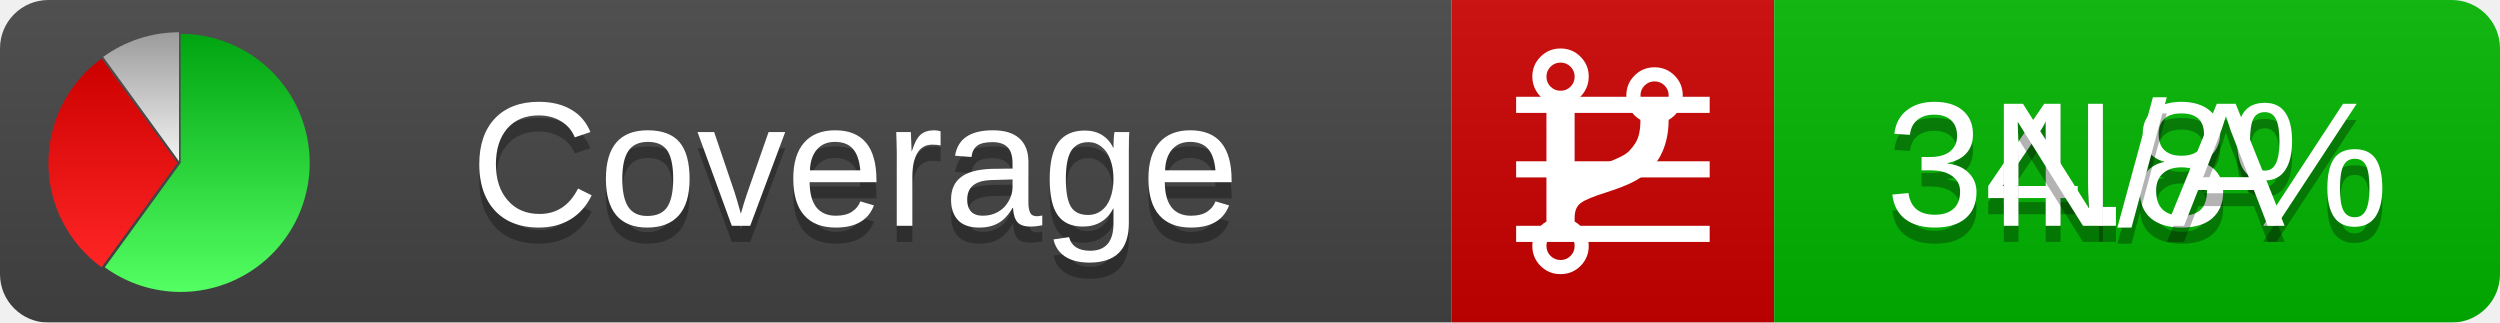
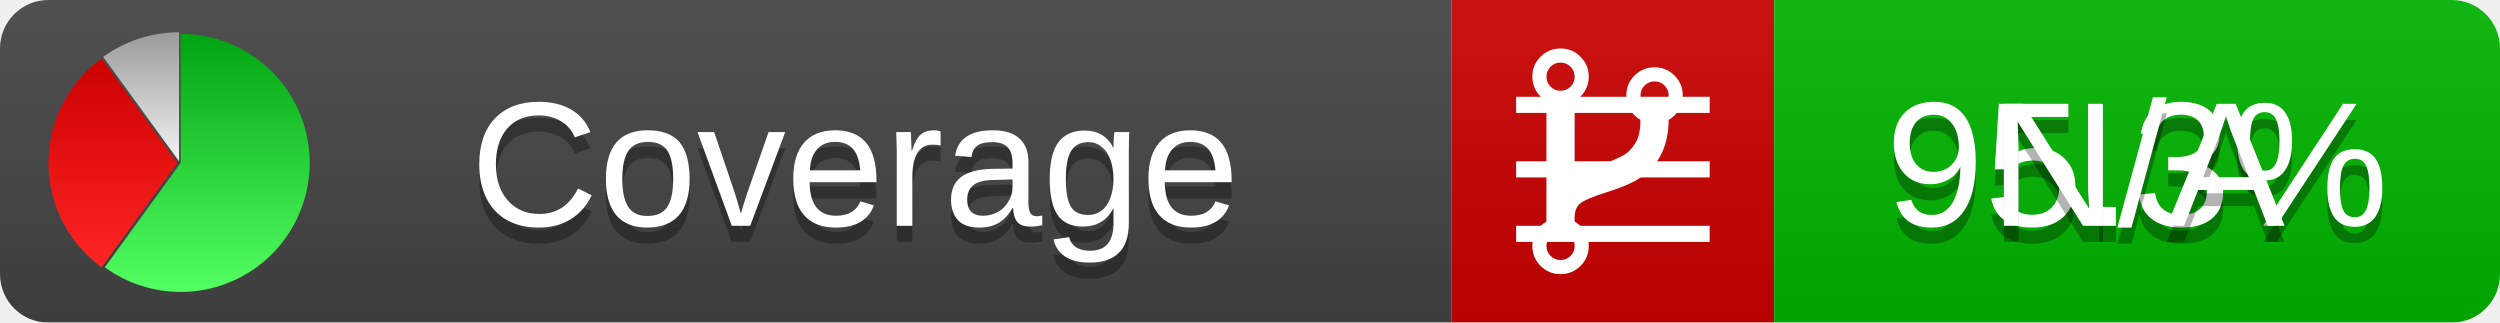
<svg xmlns="http://www.w3.org/2000/svg" xmlns:xlink="http://www.w3.org/1999/xlink" width="155" height="20">
  <style type="text/css">
          
            @keyframes fadeout {
              0 % { visibility: visible; opacity: 1; }
              40% { visibility: visible; opacity: 1; }
              50% { visibility: hidden; opacity: 0; }
              90% { visibility: hidden; opacity: 0; }
              100% { visibility: visible; opacity: 1; }
            }
            @keyframes fadein {
              0% { visibility: hidden; opacity: 0; }
              40% { visibility: hidden; opacity: 0; }
              50% { visibility: visible; opacity: 1; }
              90% { visibility: visible; opacity: 1; }
              100% { visibility: hidden; opacity: 0; }
            }
            .linecoverage {
                animation-duration: 10s;
                animation-name: fadeout;
                animation-iteration-count: infinite;
            }
            .branchcoverage {
                animation-duration: 10s;
                animation-name: fadein;
                animation-iteration-count: infinite;
            }
          
    </style>
  <defs>
    <linearGradient id="gradient" x2="0" y2="100%">
      <stop offset="0" stop-color="#bbb" stop-opacity=".1" />
      <stop offset="1" stop-opacity=".1" />
    </linearGradient>
    <linearGradient id="green" x2="0" y2="100%">
      <stop offset="0" stop-color="#00A410" />
      <stop offset="1" stop-color="#53FF63" />
    </linearGradient>
    <linearGradient id="red" x2="0" y2="100%">
      <stop offset="0" stop-color="#C00" />
      <stop offset="1" stop-color="#FF2525" />
    </linearGradient>
    <linearGradient id="gray" x2="0" y2="100%">
      <stop offset="0" stop-color="#9B9B9B" />
      <stop offset="1" stop-color="#F3F3F3" />
    </linearGradient>
    <mask id="mask">
      <rect width="155" height="20" rx="3" fill="#fff" />
    </mask>
    <g id="icon">
      <path style="fill:url(#green);" d="M205,202.5 l0,-200 a200,200 0 1,1 -117.558,361.803 z" />
      <path style="fill:url(#red);" d="M200,202.5 l-117.558,161.803 a200,200 0 0,1 0,-323.607 z" />
      <path style="fill:url(#gray);" d="M202.5,200 l-117.558,-161.803 a200,200 0 0,1 117.558,-38.196 z" />
    </g>
  </defs>
  <g mask="url(#mask)">
    <rect x="0" y="0" width="90" height="20" fill="#444" />
    <rect x="90" y="0" width="20" height="20" fill="#c00" />
    <rect x="110" y="0" width="45" height="20" fill="#00B600" />
    <rect x="0" y="0" width="155" height="20" fill="url(#gradient)" />
  </g>
  <g>
    <path class="linecoverage" stroke="#fff" d="M94 6.5 h12 M94 10.5 h12 M94 14.5 h12" />
    <path class="branchcoverage" fill="#fff" d="m 97.628,15.247 q 0,-0.364 -0.255,-0.619 -0.255,-0.255 -0.619,-0.255 -0.364,0 -0.619,0.255 -0.255,0.255 -0.255,0.619 0,0.364 0.255,0.619 0.255,0.255 0.619,0.255 0.364,0 0.619,-0.255 0.255,-0.255 0.255,-0.619 z m 0,-10.493 q 0,-0.364 -0.255,-0.619 -0.255,-0.255 -0.619,-0.255 -0.364,0 -0.619,0.255 -0.255,0.255 -0.255,0.619 0,0.364 0.255,0.619 0.255,0.255 0.619,0.255 0.364,0 0.619,-0.255 0.255,-0.255 0.255,-0.619 z m 5.83,1.166 q 0,-0.364 -0.255,-0.619 -0.255,-0.255 -0.619,-0.255 -0.364,0 -0.619,0.255 -0.255,0.255 -0.255,0.619 0,0.364 0.255,0.619 0.255,0.255 0.619,0.255 0.364,0 0.619,-0.255 0.255,-0.255 0.255,-0.619 z m 0.874,0 q 0,0.474 -0.237,0.879 -0.237,0.405 -0.638,0.633 -0.018,2.614 -2.059,3.771 -0.619,0.346 -1.849,0.738 -1.166,0.364 -1.544,0.647 -0.378,0.282 -0.378,0.911 l 0,0.237 q 0.401,0.228 0.638,0.633 0.237,0.405 0.237,0.879 0,0.729 -0.51,1.239 -0.51,0.51 -1.239,0.51 -0.729,0 -1.239,-0.51 -0.51,-0.51 -0.51,-1.239 0,-0.474 0.237,-0.879 0.237,-0.405 0.638,-0.633 l 0,-7.469 q -0.401,-0.228 -0.638,-0.633 -0.237,-0.405 -0.237,-0.879 0,-0.729 0.51,-1.239 0.51,-0.51 1.239,-0.51 0.729,0 1.239,0.51 0.51,0.51 0.51,1.239 0,0.474 -0.237,0.879 -0.237,0.405 -0.638,0.633 l 0,4.527 q 0.492,-0.237 1.403,-0.519 0.501,-0.155 0.797,-0.269 0.296,-0.114 0.642,-0.282 0.346,-0.169 0.537,-0.36 0.191,-0.191 0.369,-0.465 0.178,-0.273 0.255,-0.633 0.077,-0.36 0.077,-0.833 -0.401,-0.228 -0.638,-0.633 -0.237,-0.405 -0.237,-0.879 0,-0.729 0.51,-1.239 0.51,-0.51 1.239,-0.51 0.729,0 1.239,0.51 0.51,0.51 0.51,1.239 z" />
  </g>
  <g fill="#fff" text-anchor="middle" font-family="Verdana,Arial,Geneva,sans-serif" font-size="11">
    <a xlink:href="https://github.com/danielpalme/ReportGenerator" target="_top">
      <use xlink:href="#icon" transform="translate(3,2) scale(.04)" />
    </a>
    <text x="53" y="15" fill="#010101" fill-opacity=".3">Coverage</text>
    <text x="53" y="14" fill="#fff">Coverage</text>
-     <text class="linecoverage" x="132.5" y="15" fill="#010101" fill-opacity=".3">34.8%</text>
-     <text class="linecoverage" x="132.5" y="14">34.8%</text>
+     <text class="linecoverage" x="132.5" y="15" fill="#010101" fill-opacity=".3">95.3%</text>
+     <text class="linecoverage" x="132.5" y="14">95.3%</text>
    <text class="branchcoverage" x="132.5" y="15" fill="#010101" fill-opacity=".3">N/A</text>
    <text class="branchcoverage" x="132.5" y="14">N/A</text>
  </g>
  <g>
    <rect class="linecoverage" x="90" y="0" width="65" height="20" fill-opacity="0" />
    <rect class="branchcoverage" x="90" y="0" width="65" height="20" fill-opacity="0" />
  </g>
</svg>
